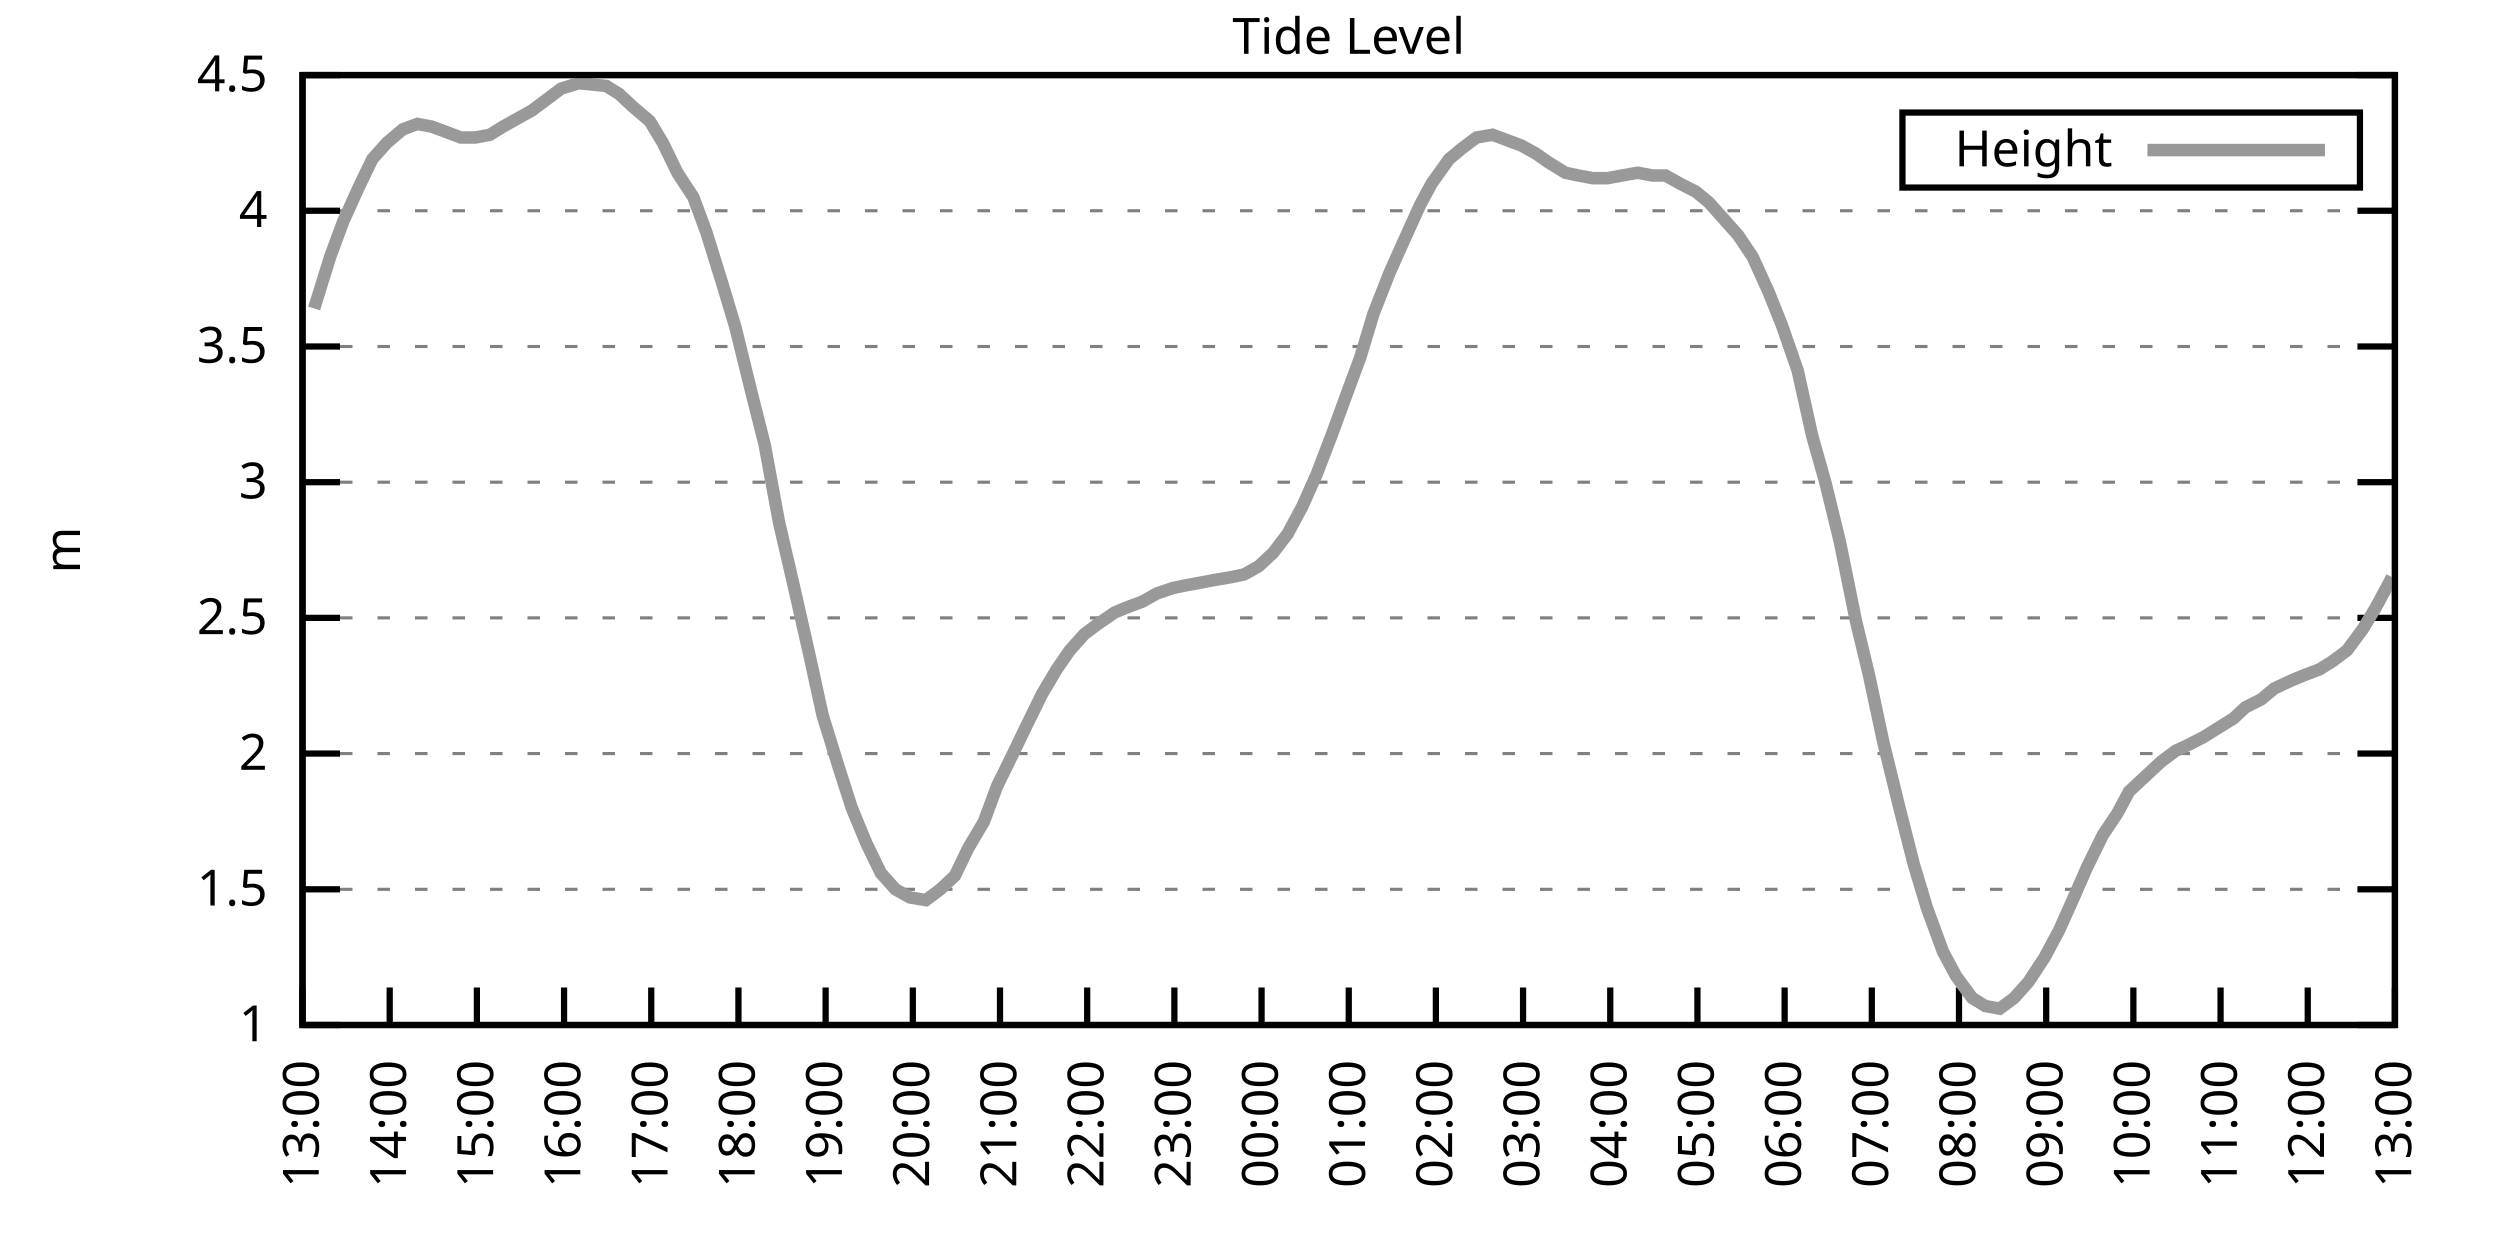
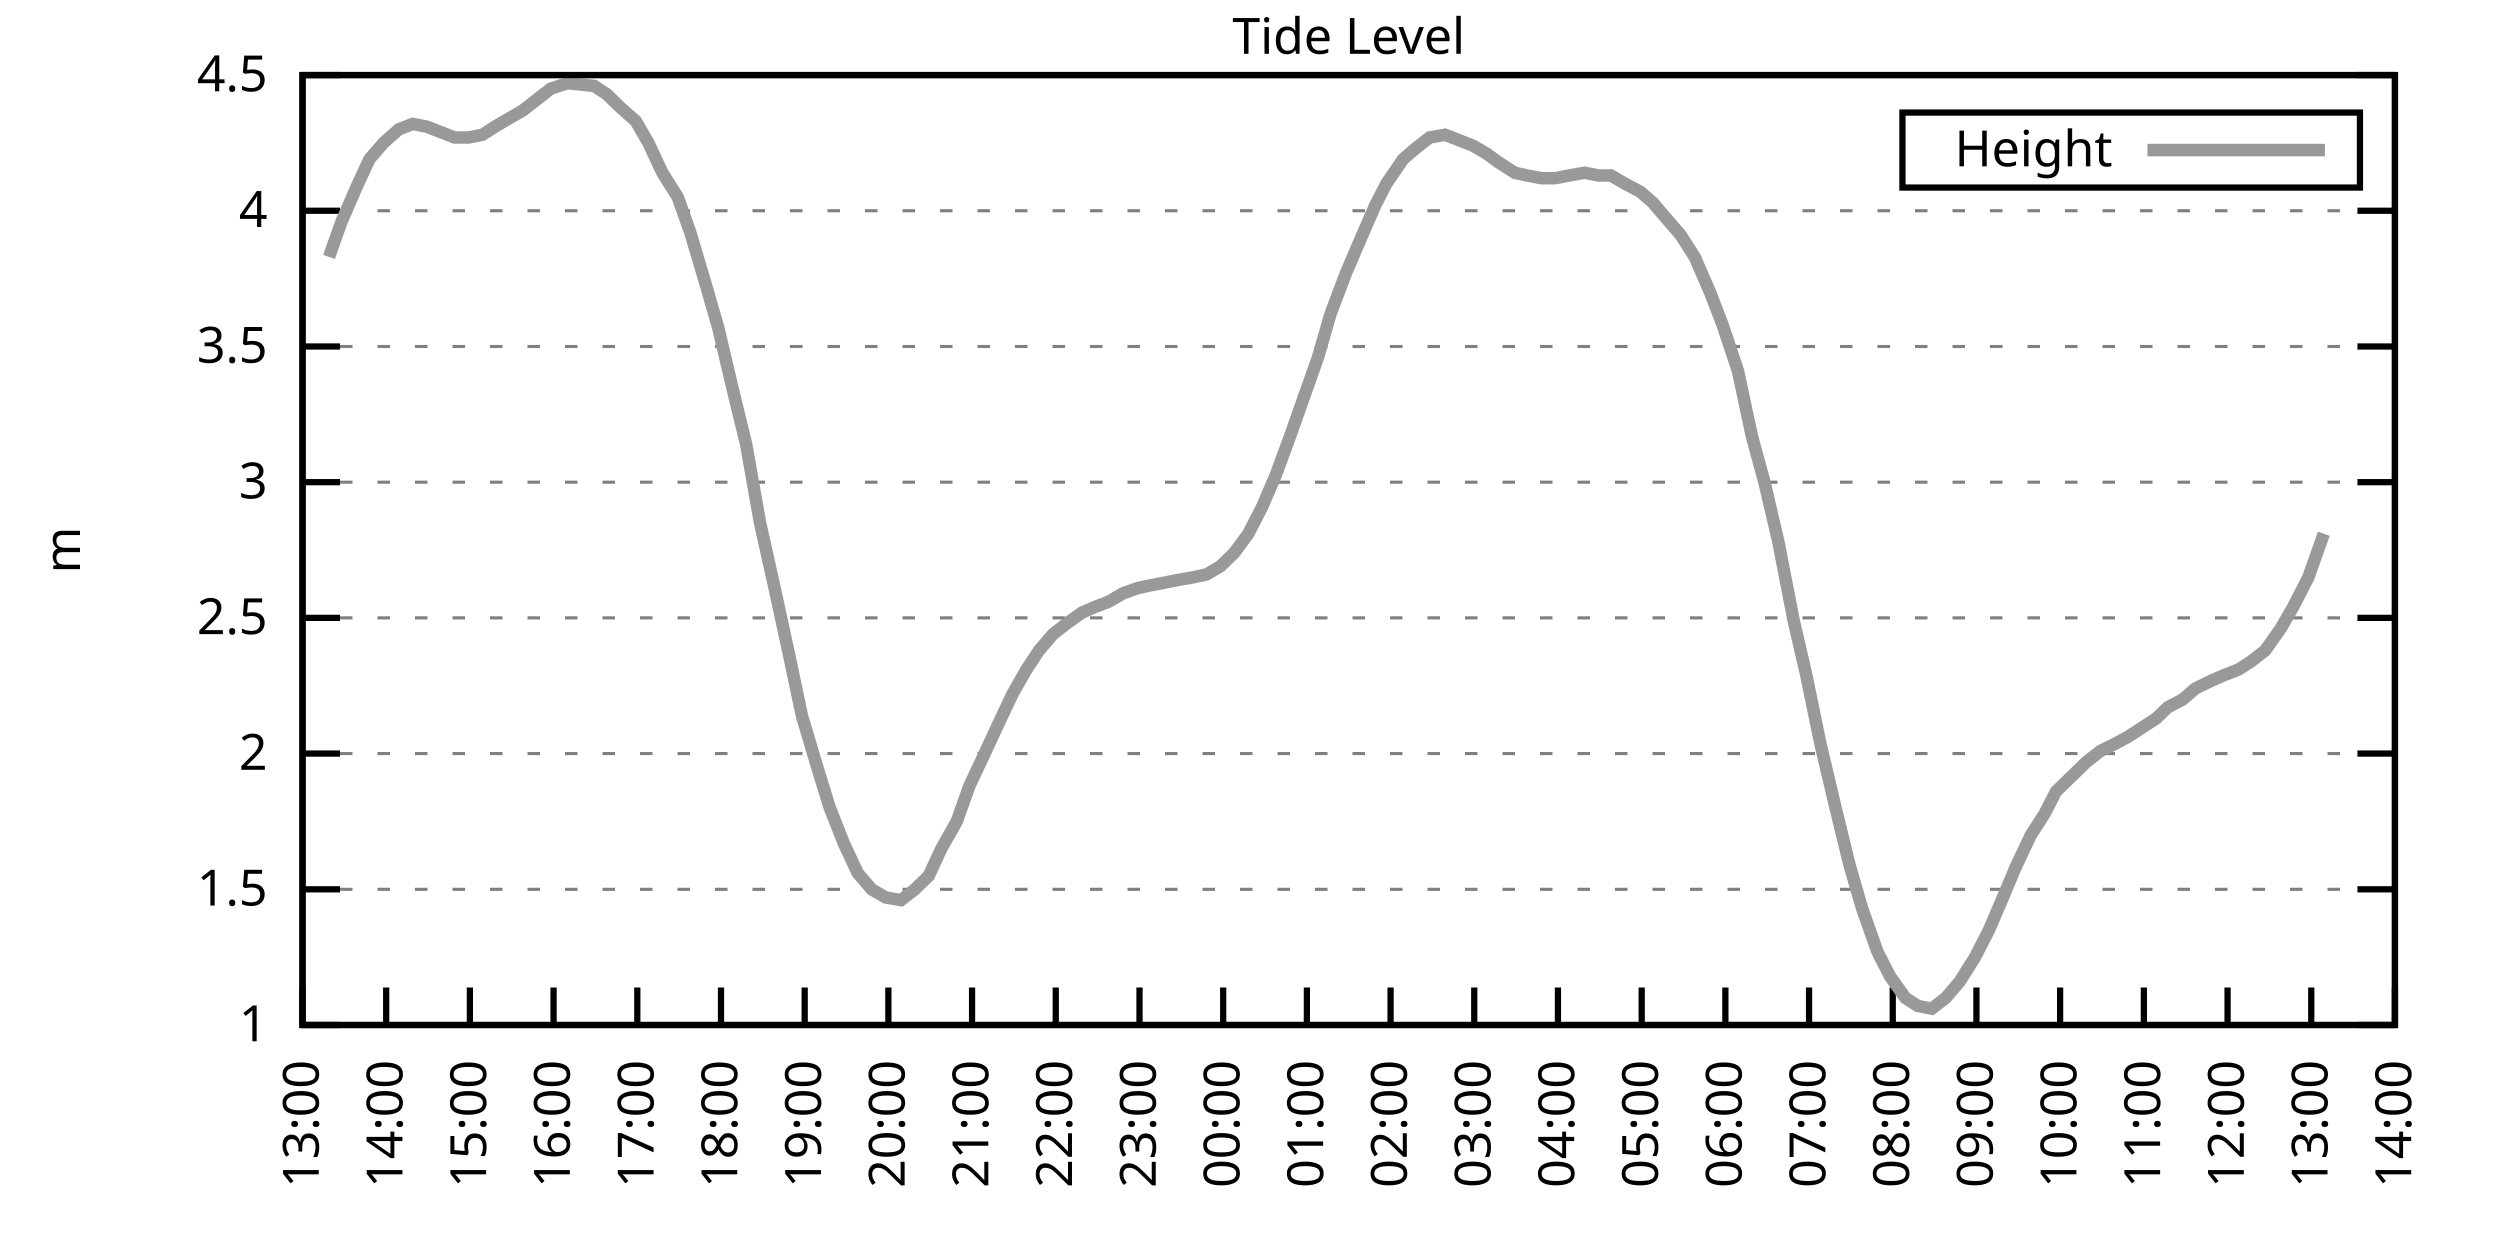
<svg xmlns="http://www.w3.org/2000/svg" xmlns:xlink="http://www.w3.org/1999/xlink" width="400" height="200" viewBox="0 0 400 200">
  <g id="gnuplot_canvas">
    <rect x="0" y="0" width="400" height="200" fill="none" />
    <defs>
      <circle id="gpDot" r="0.5" stroke-width="0.5" stroke="currentColor" />
      <path id="gpPt0" stroke-width="0.333" stroke="currentColor" d="M-1,0 h2 M0,-1 v2" />
      <path id="gpPt1" stroke-width="0.333" stroke="currentColor" d="M-1,-1 L1,1 M1,-1 L-1,1" />
      <path id="gpPt2" stroke-width="0.333" stroke="currentColor" d="M-1,0 L1,0 M0,-1 L0,1 M-1,-1 L1,1 M-1,1 L1,-1" />
      <rect id="gpPt3" stroke-width="0.333" stroke="currentColor" x="-1" y="-1" width="2" height="2" />
      <rect id="gpPt4" stroke-width="0.333" stroke="currentColor" fill="currentColor" x="-1" y="-1" width="2" height="2" />
      <circle id="gpPt5" stroke-width="0.333" stroke="currentColor" cx="0" cy="0" r="1" />
      <use xlink:href="#gpPt5" id="gpPt6" fill="currentColor" stroke="none" />
      <path id="gpPt7" stroke-width="0.333" stroke="currentColor" d="M0,-1.33 L-1.33,0.67 L1.33,0.67 z" />
      <use xlink:href="#gpPt7" id="gpPt8" fill="currentColor" stroke="none" />
      <use xlink:href="#gpPt7" id="gpPt9" stroke="currentColor" transform="rotate(180)" />
      <use xlink:href="#gpPt9" id="gpPt10" fill="currentColor" stroke="none" />
      <use xlink:href="#gpPt3" id="gpPt11" stroke="currentColor" transform="rotate(45)" />
      <use xlink:href="#gpPt11" id="gpPt12" fill="currentColor" stroke="none" />
      <path id="gpPt13" stroke-width="0.333" stroke="currentColor" d="M0,1.330 L1.265,0.411 L0.782,-1.067 L-0.782,-1.076 L-1.265,0.411 z" />
      <use xlink:href="#gpPt13" id="gpPt14" fill="currentColor" stroke="none" />
      <filter id="textbox" filterUnits="objectBoundingBox" x="0" y="0" height="1" width="1">
        <feFlood flood-color="white" flood-opacity="1" result="bgnd" />
        <feComposite in="SourceGraphic" in2="bgnd" operator="atop" />
      </filter>
      <filter id="greybox" filterUnits="objectBoundingBox" x="0" y="0" height="1" width="1">
        <feFlood flood-color="lightgrey" flood-opacity="1" result="grey" />
        <feComposite in="SourceGraphic" in2="grey" operator="atop" />
      </filter>
    </defs>
    <g fill="none" color="white" stroke="currentColor" stroke-width="1.00" stroke-linecap="butt" stroke-linejoin="miter">
</g>
    <g fill="none" color="black" stroke="currentColor" stroke-width="1.00" stroke-linecap="butt" stroke-linejoin="miter">
      <g stroke="none" shape-rendering="crispEdges">
        <polygon fill="rgb(255, 255, 255)" points="48.40,164.00 383.18,164.00 383.18,12.02 48.40,12.02 " />
      </g>
    </g>
    <g fill="none" color="black" stroke="currentColor" stroke-width="1.00" stroke-linecap="butt" stroke-linejoin="miter">
</g>
    <g fill="none" color="black" stroke="black" stroke-width="0.50" stroke-linecap="butt" stroke-linejoin="miter">
</g>
    <g fill="none" color="gray" stroke="currentColor" stroke-width="0.50" stroke-linecap="butt" stroke-linejoin="miter">
      <path stroke="gray" stroke-dasharray="2,4" class="gridline" d="M48.40,164.00 L383.19,164.00  " />
    </g>
    <g fill="none" color="gray" stroke="gray" stroke-width="1.00" stroke-linecap="butt" stroke-linejoin="miter">
</g>
    <g fill="none" color="black" stroke="currentColor" stroke-width="1.00" stroke-linecap="butt" stroke-linejoin="miter">
      <path stroke="black" d="M48.40,164.00 L54.40,164.00 M383.19,164.00 L377.19,164.00  " />
      <g transform="translate(42.80,166.60)" stroke="none" fill="black" font-family="Sans" font-size="8.00" text-anchor="end">
        <text>
          <tspan font-family="Sans"> 1</tspan>
        </text>
      </g>
    </g>
    <g fill="none" color="black" stroke="currentColor" stroke-width="1.00" stroke-linecap="butt" stroke-linejoin="miter">
</g>
    <g fill="none" color="black" stroke="black" stroke-width="0.50" stroke-linecap="butt" stroke-linejoin="miter">
</g>
    <g fill="none" color="gray" stroke="currentColor" stroke-width="0.50" stroke-linecap="butt" stroke-linejoin="miter">
      <path stroke="gray" stroke-dasharray="2,4" class="gridline" d="M48.40,142.29 L383.19,142.29  " />
    </g>
    <g fill="none" color="gray" stroke="gray" stroke-width="1.00" stroke-linecap="butt" stroke-linejoin="miter">
</g>
    <g fill="none" color="black" stroke="currentColor" stroke-width="1.00" stroke-linecap="butt" stroke-linejoin="miter">
      <path stroke="black" d="M48.40,142.29 L54.40,142.29 M383.19,142.29 L377.19,142.29  " />
      <g transform="translate(42.80,144.89)" stroke="none" fill="black" font-family="Sans" font-size="8.00" text-anchor="end">
        <text>
          <tspan font-family="Sans"> 1.5</tspan>
        </text>
      </g>
    </g>
    <g fill="none" color="black" stroke="currentColor" stroke-width="1.00" stroke-linecap="butt" stroke-linejoin="miter">
</g>
    <g fill="none" color="black" stroke="black" stroke-width="0.50" stroke-linecap="butt" stroke-linejoin="miter">
</g>
    <g fill="none" color="gray" stroke="currentColor" stroke-width="0.50" stroke-linecap="butt" stroke-linejoin="miter">
      <path stroke="gray" stroke-dasharray="2,4" class="gridline" d="M48.40,120.57 L383.19,120.57  " />
    </g>
    <g fill="none" color="gray" stroke="gray" stroke-width="1.00" stroke-linecap="butt" stroke-linejoin="miter">
</g>
    <g fill="none" color="black" stroke="currentColor" stroke-width="1.00" stroke-linecap="butt" stroke-linejoin="miter">
      <path stroke="black" d="M48.40,120.57 L54.40,120.57 M383.19,120.57 L377.19,120.57  " />
      <g transform="translate(42.80,123.17)" stroke="none" fill="black" font-family="Sans" font-size="8.00" text-anchor="end">
        <text>
          <tspan font-family="Sans"> 2</tspan>
        </text>
      </g>
    </g>
    <g fill="none" color="black" stroke="currentColor" stroke-width="1.00" stroke-linecap="butt" stroke-linejoin="miter">
</g>
    <g fill="none" color="black" stroke="black" stroke-width="0.50" stroke-linecap="butt" stroke-linejoin="miter">
</g>
    <g fill="none" color="gray" stroke="currentColor" stroke-width="0.50" stroke-linecap="butt" stroke-linejoin="miter">
      <path stroke="gray" stroke-dasharray="2,4" class="gridline" d="M48.40,98.86 L383.19,98.86  " />
    </g>
    <g fill="none" color="gray" stroke="gray" stroke-width="1.00" stroke-linecap="butt" stroke-linejoin="miter">
</g>
    <g fill="none" color="black" stroke="currentColor" stroke-width="1.00" stroke-linecap="butt" stroke-linejoin="miter">
      <path stroke="black" d="M48.40,98.86 L54.40,98.86 M383.19,98.86 L377.19,98.86  " />
      <g transform="translate(42.80,101.46)" stroke="none" fill="black" font-family="Sans" font-size="8.00" text-anchor="end">
        <text>
          <tspan font-family="Sans"> 2.5</tspan>
        </text>
      </g>
    </g>
    <g fill="none" color="black" stroke="currentColor" stroke-width="1.00" stroke-linecap="butt" stroke-linejoin="miter">
</g>
    <g fill="none" color="black" stroke="black" stroke-width="0.50" stroke-linecap="butt" stroke-linejoin="miter">
</g>
    <g fill="none" color="gray" stroke="currentColor" stroke-width="0.50" stroke-linecap="butt" stroke-linejoin="miter">
      <path stroke="gray" stroke-dasharray="2,4" class="gridline" d="M48.40,77.15 L383.19,77.15  " />
    </g>
    <g fill="none" color="gray" stroke="gray" stroke-width="1.00" stroke-linecap="butt" stroke-linejoin="miter">
</g>
    <g fill="none" color="black" stroke="currentColor" stroke-width="1.00" stroke-linecap="butt" stroke-linejoin="miter">
      <path stroke="black" d="M48.40,77.15 L54.40,77.15 M383.19,77.15 L377.19,77.15  " />
      <g transform="translate(42.80,79.75)" stroke="none" fill="black" font-family="Sans" font-size="8.00" text-anchor="end">
        <text>
          <tspan font-family="Sans"> 3</tspan>
        </text>
      </g>
    </g>
    <g fill="none" color="black" stroke="currentColor" stroke-width="1.00" stroke-linecap="butt" stroke-linejoin="miter">
</g>
    <g fill="none" color="black" stroke="black" stroke-width="0.50" stroke-linecap="butt" stroke-linejoin="miter">
</g>
    <g fill="none" color="gray" stroke="currentColor" stroke-width="0.50" stroke-linecap="butt" stroke-linejoin="miter">
      <path stroke="gray" stroke-dasharray="2,4" class="gridline" d="M48.40,55.44 L383.19,55.44  " />
    </g>
    <g fill="none" color="gray" stroke="gray" stroke-width="1.00" stroke-linecap="butt" stroke-linejoin="miter">
</g>
    <g fill="none" color="black" stroke="currentColor" stroke-width="1.00" stroke-linecap="butt" stroke-linejoin="miter">
      <path stroke="black" d="M48.40,55.44 L54.40,55.44 M383.19,55.44 L377.19,55.44  " />
      <g transform="translate(42.80,58.04)" stroke="none" fill="black" font-family="Sans" font-size="8.00" text-anchor="end">
        <text>
          <tspan font-family="Sans"> 3.5</tspan>
        </text>
      </g>
    </g>
    <g fill="none" color="black" stroke="currentColor" stroke-width="1.00" stroke-linecap="butt" stroke-linejoin="miter">
</g>
    <g fill="none" color="black" stroke="black" stroke-width="0.50" stroke-linecap="butt" stroke-linejoin="miter">
</g>
    <g fill="none" color="gray" stroke="currentColor" stroke-width="0.50" stroke-linecap="butt" stroke-linejoin="miter">
      <path stroke="gray" stroke-dasharray="2,4" class="gridline" d="M48.40,33.72 L383.19,33.72  " />
    </g>
    <g fill="none" color="gray" stroke="gray" stroke-width="1.00" stroke-linecap="butt" stroke-linejoin="miter">
</g>
    <g fill="none" color="black" stroke="currentColor" stroke-width="1.00" stroke-linecap="butt" stroke-linejoin="miter">
      <path stroke="black" d="M48.40,33.72 L54.40,33.72 M383.19,33.72 L377.19,33.72  " />
      <g transform="translate(42.80,36.32)" stroke="none" fill="black" font-family="Sans" font-size="8.00" text-anchor="end">
        <text>
          <tspan font-family="Sans"> 4</tspan>
        </text>
      </g>
    </g>
    <g fill="none" color="black" stroke="currentColor" stroke-width="1.00" stroke-linecap="butt" stroke-linejoin="miter">
</g>
    <g fill="none" color="black" stroke="black" stroke-width="0.50" stroke-linecap="butt" stroke-linejoin="miter">
</g>
    <g fill="none" color="gray" stroke="currentColor" stroke-width="0.50" stroke-linecap="butt" stroke-linejoin="miter">
      <path stroke="gray" stroke-dasharray="2,4" class="gridline" d="M48.40,12.01 L383.19,12.01  " />
    </g>
    <g fill="none" color="gray" stroke="gray" stroke-width="1.00" stroke-linecap="butt" stroke-linejoin="miter">
</g>
    <g fill="none" color="black" stroke="currentColor" stroke-width="1.00" stroke-linecap="butt" stroke-linejoin="miter">
      <path stroke="black" d="M48.40,12.01 L54.40,12.01 M383.19,12.01 L377.19,12.01  " />
      <g transform="translate(42.80,14.61)" stroke="none" fill="black" font-family="Sans" font-size="8.00" text-anchor="end">
        <text>
          <tspan font-family="Sans"> 4.5</tspan>
        </text>
      </g>
    </g>
    <g fill="none" color="black" stroke="currentColor" stroke-width="1.00" stroke-linecap="butt" stroke-linejoin="miter">
      <path stroke="black" d="M48.40,164.00 L48.40,158.00  " />
      <g transform="translate(51.00,169.60) rotate(270.00)" stroke="none" fill="black" font-family="Sans" font-size="8.00" text-anchor="end">
        <text>
          <tspan font-family="Sans">13:00</tspan>
        </text>
      </g>
    </g>
    <g fill="none" color="black" stroke="currentColor" stroke-width="1.00" stroke-linecap="butt" stroke-linejoin="miter">
-       <path stroke="black" d="M62.35,164.00 L62.35,158.00  " />
-       <g transform="translate(64.95,169.60) rotate(270.00)" stroke="none" fill="black" font-family="Sans" font-size="8.00" text-anchor="end">
+       <path stroke="black" d="M61.79,164.00 L61.79,158.00  " />
+       <g transform="translate(64.39,169.60) rotate(270.00)" stroke="none" fill="black" font-family="Sans" font-size="8.00" text-anchor="end">
        <text>
          <tspan font-family="Sans">14:00</tspan>
        </text>
      </g>
    </g>
    <g fill="none" color="black" stroke="currentColor" stroke-width="1.00" stroke-linecap="butt" stroke-linejoin="miter">
-       <path stroke="black" d="M76.30,164.00 L76.30,158.00  " />
-       <g transform="translate(78.90,169.60) rotate(270.00)" stroke="none" fill="black" font-family="Sans" font-size="8.00" text-anchor="end">
+       <path stroke="black" d="M75.18,164.00 L75.18,158.00  " />
+       <g transform="translate(77.78,169.60) rotate(270.00)" stroke="none" fill="black" font-family="Sans" font-size="8.00" text-anchor="end">
        <text>
          <tspan font-family="Sans">15:00</tspan>
        </text>
      </g>
    </g>
    <g fill="none" color="black" stroke="currentColor" stroke-width="1.00" stroke-linecap="butt" stroke-linejoin="miter">
-       <path stroke="black" d="M90.25,164.00 L90.25,158.00  " />
-       <g transform="translate(92.85,169.60) rotate(270.00)" stroke="none" fill="black" font-family="Sans" font-size="8.00" text-anchor="end">
+       <path stroke="black" d="M88.57,164.00 L88.57,158.00  " />
+       <g transform="translate(91.17,169.60) rotate(270.00)" stroke="none" fill="black" font-family="Sans" font-size="8.00" text-anchor="end">
        <text>
          <tspan font-family="Sans">16:00</tspan>
        </text>
      </g>
    </g>
    <g fill="none" color="black" stroke="currentColor" stroke-width="1.00" stroke-linecap="butt" stroke-linejoin="miter">
-       <path stroke="black" d="M104.20,164.00 L104.20,158.00  " />
-       <g transform="translate(106.80,169.60) rotate(270.00)" stroke="none" fill="black" font-family="Sans" font-size="8.00" text-anchor="end">
+       <path stroke="black" d="M101.97,164.00 L101.97,158.00  " />
+       <g transform="translate(104.57,169.60) rotate(270.00)" stroke="none" fill="black" font-family="Sans" font-size="8.00" text-anchor="end">
        <text>
          <tspan font-family="Sans">17:00</tspan>
        </text>
      </g>
    </g>
    <g fill="none" color="black" stroke="currentColor" stroke-width="1.00" stroke-linecap="butt" stroke-linejoin="miter">
-       <path stroke="black" d="M118.15,164.00 L118.15,158.00  " />
-       <g transform="translate(120.75,169.60) rotate(270.00)" stroke="none" fill="black" font-family="Sans" font-size="8.00" text-anchor="end">
+       <path stroke="black" d="M115.36,164.00 L115.36,158.00  " />
+       <g transform="translate(117.96,169.60) rotate(270.00)" stroke="none" fill="black" font-family="Sans" font-size="8.00" text-anchor="end">
        <text>
          <tspan font-family="Sans">18:00</tspan>
        </text>
      </g>
    </g>
    <g fill="none" color="black" stroke="currentColor" stroke-width="1.00" stroke-linecap="butt" stroke-linejoin="miter">
-       <path stroke="black" d="M132.10,164.00 L132.10,158.00  " />
-       <g transform="translate(134.70,169.60) rotate(270.00)" stroke="none" fill="black" font-family="Sans" font-size="8.00" text-anchor="end">
+       <path stroke="black" d="M128.75,164.00 L128.75,158.00  " />
+       <g transform="translate(131.35,169.60) rotate(270.00)" stroke="none" fill="black" font-family="Sans" font-size="8.00" text-anchor="end">
        <text>
          <tspan font-family="Sans">19:00</tspan>
        </text>
      </g>
    </g>
    <g fill="none" color="black" stroke="currentColor" stroke-width="1.00" stroke-linecap="butt" stroke-linejoin="miter">
-       <path stroke="black" d="M146.05,164.00 L146.05,158.00  " />
-       <g transform="translate(148.65,169.60) rotate(270.00)" stroke="none" fill="black" font-family="Sans" font-size="8.00" text-anchor="end">
+       <path stroke="black" d="M142.14,164.00 L142.14,158.00  " />
+       <g transform="translate(144.74,169.60) rotate(270.00)" stroke="none" fill="black" font-family="Sans" font-size="8.00" text-anchor="end">
        <text>
          <tspan font-family="Sans">20:00</tspan>
        </text>
      </g>
    </g>
    <g fill="none" color="black" stroke="currentColor" stroke-width="1.00" stroke-linecap="butt" stroke-linejoin="miter">
-       <path stroke="black" d="M160.00,164.00 L160.00,158.00  " />
-       <g transform="translate(162.60,169.60) rotate(270.00)" stroke="none" fill="black" font-family="Sans" font-size="8.00" text-anchor="end">
+       <path stroke="black" d="M155.53,164.00 L155.53,158.00  " />
+       <g transform="translate(158.13,169.60) rotate(270.00)" stroke="none" fill="black" font-family="Sans" font-size="8.00" text-anchor="end">
        <text>
          <tspan font-family="Sans">21:00</tspan>
        </text>
      </g>
    </g>
    <g fill="none" color="black" stroke="currentColor" stroke-width="1.00" stroke-linecap="butt" stroke-linejoin="miter">
-       <path stroke="black" d="M173.95,164.00 L173.95,158.00  " />
-       <g transform="translate(176.55,169.60) rotate(270.00)" stroke="none" fill="black" font-family="Sans" font-size="8.00" text-anchor="end">
+       <path stroke="black" d="M168.92,164.00 L168.92,158.00  " />
+       <g transform="translate(171.52,169.60) rotate(270.00)" stroke="none" fill="black" font-family="Sans" font-size="8.00" text-anchor="end">
        <text>
          <tspan font-family="Sans">22:00</tspan>
        </text>
      </g>
    </g>
    <g fill="none" color="black" stroke="currentColor" stroke-width="1.00" stroke-linecap="butt" stroke-linejoin="miter">
-       <path stroke="black" d="M187.90,164.00 L187.90,158.00  " />
-       <g transform="translate(190.50,169.60) rotate(270.00)" stroke="none" fill="black" font-family="Sans" font-size="8.00" text-anchor="end">
+       <path stroke="black" d="M182.32,164.00 L182.32,158.00  " />
+       <g transform="translate(184.92,169.60) rotate(270.00)" stroke="none" fill="black" font-family="Sans" font-size="8.00" text-anchor="end">
        <text>
          <tspan font-family="Sans">23:00</tspan>
        </text>
      </g>
    </g>
    <g fill="none" color="black" stroke="currentColor" stroke-width="1.00" stroke-linecap="butt" stroke-linejoin="miter">
-       <path stroke="black" d="M201.85,164.00 L201.85,158.00  " />
-       <g transform="translate(204.45,169.60) rotate(270.00)" stroke="none" fill="black" font-family="Sans" font-size="8.00" text-anchor="end">
+       <path stroke="black" d="M195.71,164.00 L195.71,158.00  " />
+       <g transform="translate(198.31,169.60) rotate(270.00)" stroke="none" fill="black" font-family="Sans" font-size="8.00" text-anchor="end">
        <text>
          <tspan font-family="Sans">00:00</tspan>
        </text>
      </g>
    </g>
    <g fill="none" color="black" stroke="currentColor" stroke-width="1.00" stroke-linecap="butt" stroke-linejoin="miter">
-       <path stroke="black" d="M215.80,164.00 L215.80,158.00  " />
-       <g transform="translate(218.40,169.60) rotate(270.00)" stroke="none" fill="black" font-family="Sans" font-size="8.00" text-anchor="end">
+       <path stroke="black" d="M209.10,164.00 L209.10,158.00  " />
+       <g transform="translate(211.70,169.60) rotate(270.00)" stroke="none" fill="black" font-family="Sans" font-size="8.00" text-anchor="end">
        <text>
          <tspan font-family="Sans">01:00</tspan>
        </text>
      </g>
    </g>
    <g fill="none" color="black" stroke="currentColor" stroke-width="1.00" stroke-linecap="butt" stroke-linejoin="miter">
-       <path stroke="black" d="M229.74,164.00 L229.74,158.00  " />
-       <g transform="translate(232.34,169.60) rotate(270.00)" stroke="none" fill="black" font-family="Sans" font-size="8.00" text-anchor="end">
+       <path stroke="black" d="M222.49,164.00 L222.49,158.00  " />
+       <g transform="translate(225.09,169.60) rotate(270.00)" stroke="none" fill="black" font-family="Sans" font-size="8.00" text-anchor="end">
        <text>
          <tspan font-family="Sans">02:00</tspan>
        </text>
      </g>
    </g>
    <g fill="none" color="black" stroke="currentColor" stroke-width="1.00" stroke-linecap="butt" stroke-linejoin="miter">
-       <path stroke="black" d="M243.69,164.00 L243.69,158.00  " />
-       <g transform="translate(246.29,169.60) rotate(270.00)" stroke="none" fill="black" font-family="Sans" font-size="8.00" text-anchor="end">
+       <path stroke="black" d="M235.88,164.00 L235.88,158.00  " />
+       <g transform="translate(238.48,169.60) rotate(270.00)" stroke="none" fill="black" font-family="Sans" font-size="8.00" text-anchor="end">
        <text>
          <tspan font-family="Sans">03:00</tspan>
        </text>
      </g>
    </g>
    <g fill="none" color="black" stroke="currentColor" stroke-width="1.00" stroke-linecap="butt" stroke-linejoin="miter">
-       <path stroke="black" d="M257.64,164.00 L257.64,158.00  " />
-       <g transform="translate(260.24,169.60) rotate(270.00)" stroke="none" fill="black" font-family="Sans" font-size="8.00" text-anchor="end">
+       <path stroke="black" d="M249.27,164.00 L249.27,158.00  " />
+       <g transform="translate(251.87,169.60) rotate(270.00)" stroke="none" fill="black" font-family="Sans" font-size="8.00" text-anchor="end">
        <text>
          <tspan font-family="Sans">04:00</tspan>
        </text>
      </g>
    </g>
    <g fill="none" color="black" stroke="currentColor" stroke-width="1.00" stroke-linecap="butt" stroke-linejoin="miter">
-       <path stroke="black" d="M271.59,164.00 L271.59,158.00  " />
-       <g transform="translate(274.19,169.60) rotate(270.00)" stroke="none" fill="black" font-family="Sans" font-size="8.00" text-anchor="end">
+       <path stroke="black" d="M262.67,164.00 L262.67,158.00  " />
+       <g transform="translate(265.27,169.60) rotate(270.00)" stroke="none" fill="black" font-family="Sans" font-size="8.00" text-anchor="end">
        <text>
          <tspan font-family="Sans">05:00</tspan>
        </text>
      </g>
    </g>
    <g fill="none" color="black" stroke="currentColor" stroke-width="1.00" stroke-linecap="butt" stroke-linejoin="miter">
-       <path stroke="black" d="M285.54,164.00 L285.54,158.00  " />
-       <g transform="translate(288.14,169.60) rotate(270.00)" stroke="none" fill="black" font-family="Sans" font-size="8.00" text-anchor="end">
+       <path stroke="black" d="M276.06,164.00 L276.06,158.00  " />
+       <g transform="translate(278.66,169.60) rotate(270.00)" stroke="none" fill="black" font-family="Sans" font-size="8.00" text-anchor="end">
        <text>
          <tspan font-family="Sans">06:00</tspan>
        </text>
      </g>
    </g>
    <g fill="none" color="black" stroke="currentColor" stroke-width="1.00" stroke-linecap="butt" stroke-linejoin="miter">
-       <path stroke="black" d="M299.49,164.00 L299.49,158.00  " />
-       <g transform="translate(302.09,169.60) rotate(270.00)" stroke="none" fill="black" font-family="Sans" font-size="8.00" text-anchor="end">
+       <path stroke="black" d="M289.45,164.00 L289.45,158.00  " />
+       <g transform="translate(292.05,169.60) rotate(270.00)" stroke="none" fill="black" font-family="Sans" font-size="8.00" text-anchor="end">
        <text>
          <tspan font-family="Sans">07:00</tspan>
        </text>
      </g>
    </g>
    <g fill="none" color="black" stroke="currentColor" stroke-width="1.00" stroke-linecap="butt" stroke-linejoin="miter">
-       <path stroke="black" d="M313.44,164.00 L313.44,158.00  " />
-       <g transform="translate(316.04,169.60) rotate(270.00)" stroke="none" fill="black" font-family="Sans" font-size="8.00" text-anchor="end">
+       <path stroke="black" d="M302.84,164.00 L302.84,158.00  " />
+       <g transform="translate(305.44,169.60) rotate(270.00)" stroke="none" fill="black" font-family="Sans" font-size="8.00" text-anchor="end">
        <text>
          <tspan font-family="Sans">08:00</tspan>
        </text>
      </g>
    </g>
    <g fill="none" color="black" stroke="currentColor" stroke-width="1.00" stroke-linecap="butt" stroke-linejoin="miter">
-       <path stroke="black" d="M327.39,164.00 L327.39,158.00  " />
-       <g transform="translate(329.99,169.60) rotate(270.00)" stroke="none" fill="black" font-family="Sans" font-size="8.00" text-anchor="end">
+       <path stroke="black" d="M316.23,164.00 L316.23,158.00  " />
+       <g transform="translate(318.83,169.60) rotate(270.00)" stroke="none" fill="black" font-family="Sans" font-size="8.00" text-anchor="end">
        <text>
          <tspan font-family="Sans">09:00</tspan>
        </text>
      </g>
    </g>
    <g fill="none" color="black" stroke="currentColor" stroke-width="1.00" stroke-linecap="butt" stroke-linejoin="miter">
-       <path stroke="black" d="M341.34,164.00 L341.34,158.00  " />
-       <g transform="translate(343.94,169.60) rotate(270.00)" stroke="none" fill="black" font-family="Sans" font-size="8.00" text-anchor="end">
+       <path stroke="black" d="M329.62,164.00 L329.62,158.00  " />
+       <g transform="translate(332.22,169.60) rotate(270.00)" stroke="none" fill="black" font-family="Sans" font-size="8.00" text-anchor="end">
        <text>
          <tspan font-family="Sans">10:00</tspan>
        </text>
      </g>
    </g>
    <g fill="none" color="black" stroke="currentColor" stroke-width="1.00" stroke-linecap="butt" stroke-linejoin="miter">
-       <path stroke="black" d="M355.29,164.00 L355.29,158.00  " />
-       <g transform="translate(357.89,169.60) rotate(270.00)" stroke="none" fill="black" font-family="Sans" font-size="8.00" text-anchor="end">
+       <path stroke="black" d="M343.02,164.00 L343.02,158.00  " />
+       <g transform="translate(345.62,169.60) rotate(270.00)" stroke="none" fill="black" font-family="Sans" font-size="8.00" text-anchor="end">
        <text>
          <tspan font-family="Sans">11:00</tspan>
        </text>
      </g>
    </g>
    <g fill="none" color="black" stroke="currentColor" stroke-width="1.00" stroke-linecap="butt" stroke-linejoin="miter">
-       <path stroke="black" d="M369.24,164.00 L369.24,158.00  " />
-       <g transform="translate(371.84,169.60) rotate(270.00)" stroke="none" fill="black" font-family="Sans" font-size="8.00" text-anchor="end">
+       <path stroke="black" d="M356.41,164.00 L356.41,158.00  " />
+       <g transform="translate(359.01,169.60) rotate(270.00)" stroke="none" fill="black" font-family="Sans" font-size="8.00" text-anchor="end">
        <text>
          <tspan font-family="Sans">12:00</tspan>
+         </text>
+       </g>
+     </g>
+     <g fill="none" color="black" stroke="currentColor" stroke-width="1.00" stroke-linecap="butt" stroke-linejoin="miter">
+       <path stroke="black" d="M369.80,164.00 L369.80,158.00  " />
+       <g transform="translate(372.40,169.60) rotate(270.00)" stroke="none" fill="black" font-family="Sans" font-size="8.00" text-anchor="end">
+         <text>
+           <tspan font-family="Sans">13:00</tspan>
        </text>
      </g>
    </g>
    <g fill="none" color="black" stroke="currentColor" stroke-width="1.00" stroke-linecap="butt" stroke-linejoin="miter">
      <path stroke="black" d="M383.19,164.00 L383.19,158.00  " />
      <g transform="translate(385.79,169.60) rotate(270.00)" stroke="none" fill="black" font-family="Sans" font-size="8.00" text-anchor="end">
        <text>
-           <tspan font-family="Sans">13:00</tspan>
+           <tspan font-family="Sans">14:00</tspan>
        </text>
      </g>
    </g>
    <g fill="none" color="black" stroke="currentColor" stroke-width="1.00" stroke-linecap="butt" stroke-linejoin="miter">
</g>
    <g fill="none" color="black" stroke="currentColor" stroke-width="1.00" stroke-linecap="butt" stroke-linejoin="miter">
      <path stroke="black" d="M48.40,12.01 L48.40,164.00 L383.19,164.00 L383.19,12.01 L48.40,12.01 Z  " />
    </g>
    <g fill="none" color="black" stroke="currentColor" stroke-width="1.00" stroke-linecap="butt" stroke-linejoin="miter">
</g>
    <g fill="none" color="black" stroke="currentColor" stroke-width="1.00" stroke-linecap="butt" stroke-linejoin="miter">
      <path stroke="black" d="M304.39,30.01 L304.39,18.01 L377.59,18.01 L377.59,30.01 L304.39,30.01 Z  " />
    </g>
    <g id="Tide_level_plot_1">
      <g fill="none" color="white" stroke="black" stroke-width="2.00" stroke-linecap="butt" stroke-linejoin="miter">
</g>
      <g fill="none" color="black" stroke="currentColor" stroke-width="2.00" stroke-linecap="butt" stroke-linejoin="miter">
        <g transform="translate(337.99,26.61)" stroke="none" fill="black" font-family="Sans" font-size="8.00" text-anchor="end">
          <text>
            <tspan font-family="Sans">Height</tspan>
          </text>
        </g>
      </g>
      <g fill="none" color="black" stroke="currentColor" stroke-width="2.00" stroke-linecap="butt" stroke-linejoin="miter">
-         <path stroke="rgb(153, 153, 153)" d="M343.59,24.01 L371.99,24.01 M50.26,49.36 L52.82,41.11 L54.91,35.46 L57.47,29.81 L59.56,25.47 L61.88,22.87   L64.44,20.70 L66.77,19.83 L69.09,20.26 L71.42,21.13 L73.74,22.00 L76.07,22.00 L78.39,21.56 L80.48,20.26   L82.81,18.96 L85.13,17.66 L87.46,15.92 L89.78,14.18 L92.57,13.31 L96.99,13.75 L99.08,15.05 L101.41,17.22   L103.97,19.39 L106.06,22.87 L108.38,27.64 L110.94,31.55 L113.03,37.20 L115.59,45.45 L117.68,52.40 L120.24,62.82   L122.33,71.07 L124.66,83.66 L126.98,93.65 L129.54,104.94 L131.63,114.49 L134.19,122.75 L136.28,129.26 L138.61,134.90   L140.93,139.68 L143.26,142.29 L145.58,143.59 L148.14,144.02 L150.46,142.29 L152.79,140.12 L154.88,135.77 L157.44,131.43   L159.53,125.79 L162.09,120.57 L164.18,116.23 L166.74,111.02 L169.06,107.11 L171.16,104.07 L173.48,101.47 L175.81,99.73   L178.36,97.99 L180.46,97.12 L182.78,96.26 L185.11,94.95 L187.66,94.08 L189.76,93.65 L192.08,93.22 L194.41,92.78   L196.96,92.35 L199.06,91.91 L201.38,90.61 L203.71,88.44 L206.03,85.40 L208.36,81.06 L210.68,75.85 L213.01,69.77   L215.56,62.82 L217.65,57.17 L219.75,50.22 L222.30,43.71 L224.63,38.50 L227.19,32.85 L229.05,29.38 L231.84,25.47   L233.93,23.73 L236.25,22.00 L238.81,21.56 L241.14,22.43 L243.46,23.30 L245.79,24.60 L247.65,25.91 L250.44,27.64   L252.53,28.08 L254.85,28.51 L257.18,28.51 L259.50,28.08 L262.06,27.64 L264.39,28.08 L266.48,28.08 L268.80,29.38   L271.36,30.68 L273.45,32.42 L275.78,35.03 L278.10,37.63 L280.43,41.11 L282.99,46.75 L285.08,51.96 L287.64,59.34   L289.96,69.77 L292.05,77.15 L294.38,86.70 L296.94,99.30 L299.03,107.98 L301.35,118.84 L303.91,129.26 L306.23,138.38   L308.33,145.33 L310.88,152.28 L312.98,156.18 L315.53,159.66 L317.63,160.96 L319.95,161.39 L322.28,159.66 L324.60,157.05   L327.16,153.14 L329.48,148.80 L331.81,143.59 L333.90,138.81 L336.46,133.60 L338.78,130.13 L340.64,126.65 L343.43,124.05   L345.76,121.88 L348.08,120.14 L349.94,119.27 L352.50,117.97 L354.59,116.67 L357.38,114.93 L359.24,113.19 L361.80,111.89   L363.89,110.15 L366.68,108.85 L368.78,107.98 L371.10,107.11 L373.19,105.81 L375.52,104.07 L378.08,100.60 L380.17,97.12   L382.73,92.35  " />
+         <path stroke="rgb(153, 153, 153)" d="M343.59,24.01 L371.99,24.01 M52.64,41.11 L54.65,35.46 L57.10,29.81 L59.11,25.47 L61.35,22.87 L63.80,20.70   L66.03,19.83 L68.26,20.26 L70.50,21.13 L72.73,22.00 L74.96,22.00 L77.19,21.56 L79.20,20.26 L81.43,18.96   L83.66,17.66 L85.90,15.92 L88.13,14.18 L90.81,13.31 L95.05,13.75 L97.06,15.05 L99.29,17.22 L101.74,19.39   L103.75,22.87 L105.98,27.64 L108.44,31.55 L110.45,37.20 L112.90,45.45 L114.91,52.40 L117.37,62.82 L119.38,71.07   L121.61,83.66 L123.84,93.65 L126.29,104.94 L128.30,114.49 L130.76,122.75 L132.77,129.26 L135.00,134.90 L137.23,139.68   L139.46,142.29 L141.69,143.59 L144.15,144.02 L146.38,142.29 L148.61,140.12 L150.62,135.77 L153.08,131.43 L155.09,125.79   L157.54,120.57 L159.55,116.23 L162.01,111.02 L164.24,107.11 L166.25,104.07 L168.48,101.47 L170.71,99.73 L173.17,97.99   L175.17,97.12 L177.41,96.26 L179.64,94.95 L182.09,94.08 L184.10,93.65 L186.33,93.22 L188.57,92.78 L191.02,92.35   L193.03,91.91 L195.26,90.61 L197.49,88.44 L199.73,85.40 L201.96,81.06 L204.19,75.85 L206.42,69.77 L208.88,62.82   L210.88,57.17 L212.89,50.22 L215.35,43.71 L217.58,38.50 L220.04,32.85 L221.82,29.38 L224.50,25.47 L226.51,23.73   L228.74,22.00 L231.20,21.56 L233.43,22.43 L235.66,23.30 L237.89,24.60 L239.68,25.91 L242.36,27.64 L244.36,28.08   L246.60,28.51 L248.83,28.51 L251.06,28.08 L253.51,27.64 L255.75,28.08 L257.76,28.08 L259.99,29.38 L262.44,30.68   L264.45,32.42 L266.68,35.03 L268.92,37.63 L271.15,41.11 L273.60,46.75 L275.61,51.96 L278.07,59.34 L280.30,69.77   L282.31,77.15 L284.54,86.70 L286.99,99.30 L289.00,107.98 L291.23,118.84 L293.69,129.26 L295.92,138.38 L297.93,145.33   L300.39,152.28 L302.39,156.18 L304.85,159.66 L306.86,160.96 L309.09,161.39 L311.32,159.66 L313.55,157.05 L316.01,153.14   L318.24,148.80 L320.47,143.59 L322.48,138.81 L324.94,133.60 L327.17,130.13 L328.95,126.65 L331.63,124.05 L333.86,121.88   L336.10,120.14 L337.88,119.27 L340.34,117.97 L342.35,116.67 L345.02,114.93 L346.81,113.19 L349.26,111.89 L351.27,110.15   L353.95,108.85 L355.96,107.98 L358.19,107.11 L360.20,105.81 L362.43,104.07 L364.89,100.60 L366.90,97.12 L369.35,92.35   L371.81,85.40  " />
      </g>
    </g>
    <g fill="none" color="black" stroke="currentColor" stroke-width="2.00" stroke-linecap="butt" stroke-linejoin="miter">
</g>
    <g fill="none" color="black" stroke="black" stroke-width="1.00" stroke-linecap="butt" stroke-linejoin="miter">
</g>
    <g fill="none" color="black" stroke="currentColor" stroke-width="1.00" stroke-linecap="butt" stroke-linejoin="miter">
      <path stroke="black" d="M48.40,12.01 L48.40,164.00 L383.19,164.00 L383.19,12.01 L48.40,12.01 Z  " />
      <g transform="translate(12.80,88.01) rotate(270.00)" stroke="none" fill="black" font-family="Sans" font-size="8.00" text-anchor="middle">
        <text>
          <tspan font-family="Sans">m</tspan>
        </text>
      </g>
    </g>
    <g fill="none" color="black" stroke="currentColor" stroke-width="1.00" stroke-linecap="butt" stroke-linejoin="miter">
</g>
    <g fill="none" color="black" stroke="currentColor" stroke-width="1.00" stroke-linecap="butt" stroke-linejoin="miter">
      <g transform="translate(215.79,8.61)" stroke="none" fill="black" font-family="Sans" font-size="8.00" text-anchor="middle">
        <text>
          <tspan font-family="Sans">Tide Level</tspan>
        </text>
      </g>
    </g>
    <g fill="none" color="black" stroke="currentColor" stroke-width="1.00" stroke-linecap="butt" stroke-linejoin="miter">
</g>
  </g>
</svg>
